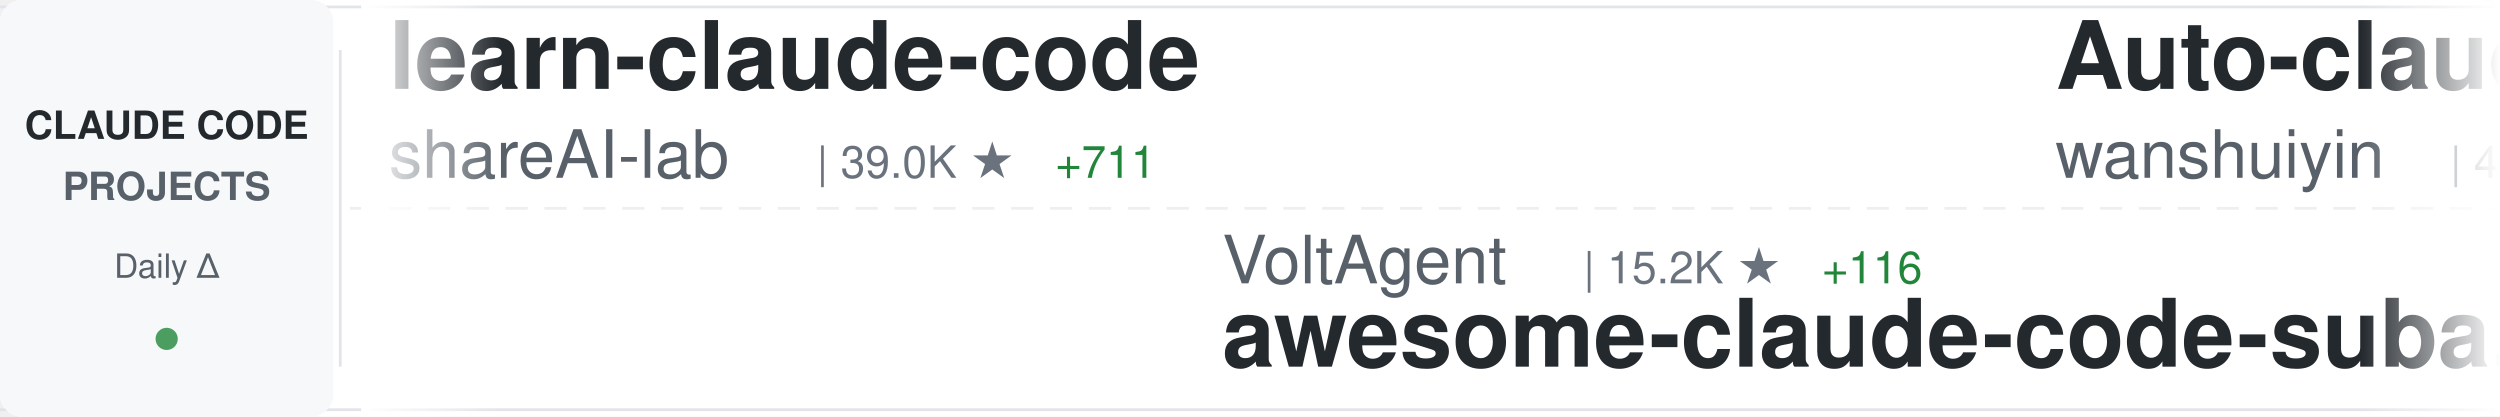
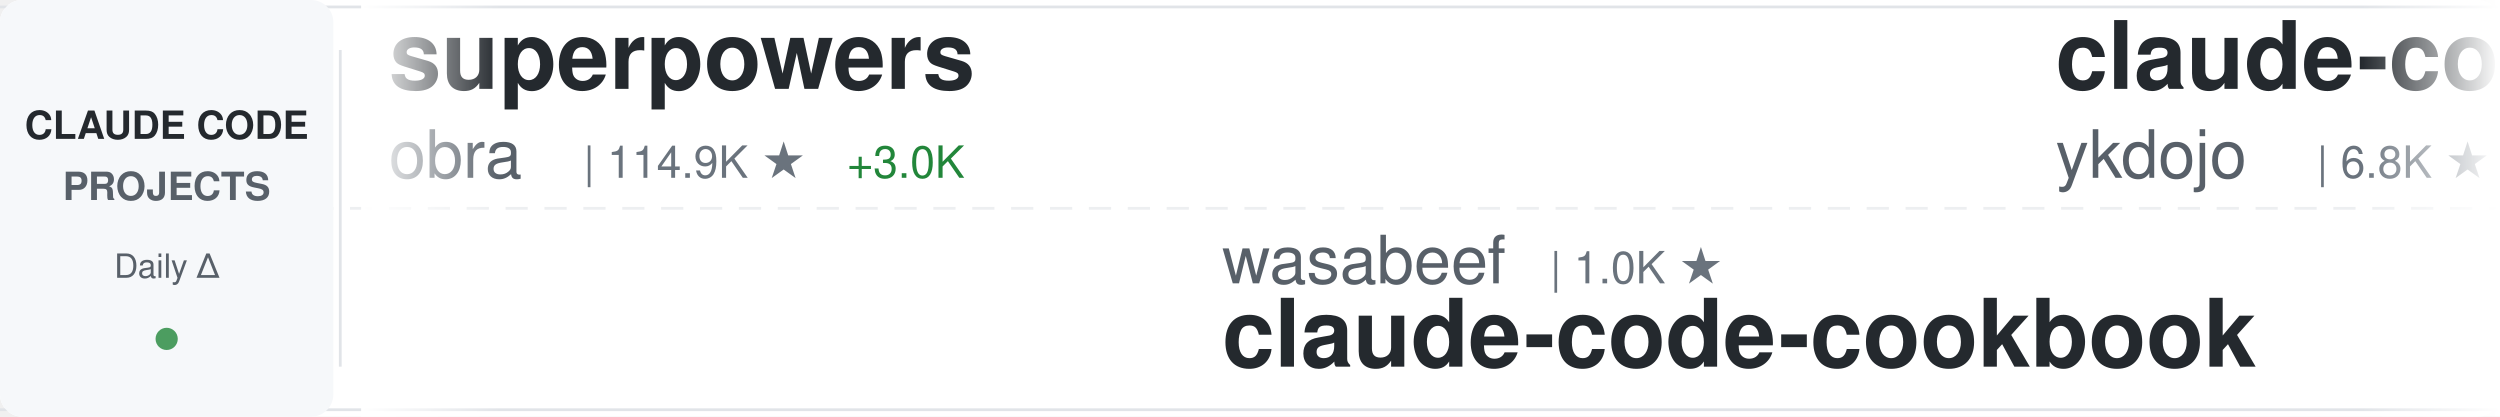
<svg xmlns="http://www.w3.org/2000/svg" width="900" height="150">
  <defs>
    <linearGradient id="awesomeLeftFade" x1="0%" y1="0%" x2="100%" y2="0%">
      <stop offset="0%" style="stop-color:#ffffff;stop-opacity:1" />
      <stop offset="100%" style="stop-color:#ffffff;stop-opacity:0" />
    </linearGradient>
    <linearGradient id="awesomeRightFade" x1="0%" y1="0%" x2="100%" y2="0%">
      <stop offset="0%" style="stop-color:#ffffff;stop-opacity:0" />
      <stop offset="100%" style="stop-color:#ffffff;stop-opacity:1" />
    </linearGradient>
  </defs>
  <rect width="900" height="150" fill="#ffffff" rx="8" />
  <rect x="0" y="2" width="900" height="1" fill="#e1e4e8" />
  <rect x="0" y="147" width="900" height="1" fill="#e1e4e8" />
  <line x1="0" y1="75" x2="900" y2="75" stroke="#e1e4e8" stroke-width="1" stroke-dasharray="8 6" opacity="0.6" />
  <rect x="0" y="0" width="120" height="150" fill="#f6f8fa" rx="8" />
  <text x="60" y="50" font-family="-apple-system, BlinkMacSystemFont, 'Segoe UI', Helvetica, Arial, sans-serif" font-size="14" font-weight="600" fill="#24292e" text-anchor="middle">CLAUDE CODE</text>
  <text x="60" y="72" font-family="-apple-system, BlinkMacSystemFont, 'Segoe UI', Helvetica, Arial, sans-serif" font-size="14" font-weight="600" fill="#586069" text-anchor="middle">PROJECTS</text>
  <text x="60" y="100" font-family="-apple-system, BlinkMacSystemFont, 'Segoe UI', Helvetica, Arial, sans-serif" font-size="12" font-weight="500" fill="#586069" text-anchor="middle">Daily Δ</text>
  <circle cx="60" cy="122" r="4" fill="#22863a" opacity="0.8" />
  <rect x="122" y="18" width="1" height="114" fill="#e1e4e8" />
  <clipPath id="awesomeTickerClip">
    <rect x="130" y="0" width="770" height="150" />
  </clipPath>
  <g clip-path="url(#awesomeTickerClip)">
    <g id="awesomeTickerItems">
      <animateTransform attributeName="transform" attributeType="XML" type="translate" from="0 0" to="-3000 0" dur="54s" repeatCount="indefinite" />
      <g transform="translate(0, 0)">
-         <text x="140" y="32" font-family="-apple-system, BlinkMacSystemFont, 'Segoe UI', Helvetica, Arial, sans-serif" font-size="34" font-weight="600" fill="#24292e">learn-claude-code</text>
-         <text x="140" y="64" font-family="-apple-system, BlinkMacSystemFont, 'Segoe UI', Helvetica, Arial, sans-serif" font-size="24" font-weight="400" fill="#586069">shareAI-lab</text>
-         <text x="294" y="64" font-family="-apple-system, BlinkMacSystemFont, 'Segoe UI', Helvetica, Arial, sans-serif" font-size="16" font-weight="500" fill="#6a737d">| 39.0K ★</text>
-         <text x="380" y="64" font-family="-apple-system, BlinkMacSystemFont, 'Segoe UI', Helvetica, Arial, sans-serif" font-size="16" font-weight="500" fill="#22863a"> +711</text>
+         <text x="140" y="32" font-family="-apple-system, BlinkMacSystemFont, 'Segoe UI', Helvetica, Arial, sans-serif" font-size="34" font-weight="600" fill="#24292e">superpowers</text>
+         <text x="140" y="64" font-family="-apple-system, BlinkMacSystemFont, 'Segoe UI', Helvetica, Arial, sans-serif" font-size="24" font-weight="400" fill="#586069">obra</text>
+         <text x="210" y="64" font-family="-apple-system, BlinkMacSystemFont, 'Segoe UI', Helvetica, Arial, sans-serif" font-size="16" font-weight="500" fill="#6a737d">| 114.9K ★</text>
+         <text x="305" y="64" font-family="-apple-system, BlinkMacSystemFont, 'Segoe UI', Helvetica, Arial, sans-serif" font-size="16" font-weight="500" fill="#22863a"> +3.0K</text>
      </g>
      <g transform="translate(300, 0)">
-         <text x="140" y="102" font-family="-apple-system, BlinkMacSystemFont, 'Segoe UI', Helvetica, Arial, sans-serif" font-size="24" font-weight="400" fill="#586069">VoltAgent</text>
-         <text x="270" y="102" font-family="-apple-system, BlinkMacSystemFont, 'Segoe UI', Helvetica, Arial, sans-serif" font-size="16" font-weight="500" fill="#6a737d">| 15.2K ★</text>
-         <text x="356" y="102" font-family="-apple-system, BlinkMacSystemFont, 'Segoe UI', Helvetica, Arial, sans-serif" font-size="16" font-weight="500" fill="#22863a"> +116</text>
-         <text x="140" y="132" font-family="-apple-system, BlinkMacSystemFont, 'Segoe UI', Helvetica, Arial, sans-serif" font-size="34" font-weight="600" fill="#24292e">awesome-claude-code-suba...</text>
+         <text x="140" y="102" font-family="-apple-system, BlinkMacSystemFont, 'Segoe UI', Helvetica, Arial, sans-serif" font-size="24" font-weight="400" fill="#586069">wasabeef</text>
+         <text x="258" y="102" font-family="-apple-system, BlinkMacSystemFont, 'Segoe UI', Helvetica, Arial, sans-serif" font-size="16" font-weight="500" fill="#6a737d">| 1.0K ★</text>
+         <text x="140" y="132" font-family="-apple-system, BlinkMacSystemFont, 'Segoe UI', Helvetica, Arial, sans-serif" font-size="34" font-weight="600" fill="#24292e">claude-code-cookbook</text>
      </g>
      <g transform="translate(600, 0)">
-         <text x="140" y="32" font-family="-apple-system, BlinkMacSystemFont, 'Segoe UI', Helvetica, Arial, sans-serif" font-size="34" font-weight="600" fill="#24292e">Auto-claude-code-researc...</text>
-         <text x="140" y="64" font-family="-apple-system, BlinkMacSystemFont, 'Segoe UI', Helvetica, Arial, sans-serif" font-size="24" font-weight="400" fill="#586069">wanshuiyin</text>
-         <text x="282" y="64" font-family="-apple-system, BlinkMacSystemFont, 'Segoe UI', Helvetica, Arial, sans-serif" font-size="16" font-weight="500" fill="#6a737d">| 4.1K ★</text>
-         <text x="359" y="64" font-family="-apple-system, BlinkMacSystemFont, 'Segoe UI', Helvetica, Arial, sans-serif" font-size="16" font-weight="500" fill="#22863a"> +217</text>
+         <text x="140" y="32" font-family="-apple-system, BlinkMacSystemFont, 'Segoe UI', Helvetica, Arial, sans-serif" font-size="34" font-weight="600" fill="#24292e">claude-code-tips</text>
+         <text x="140" y="64" font-family="-apple-system, BlinkMacSystemFont, 'Segoe UI', Helvetica, Arial, sans-serif" font-size="24" font-weight="400" fill="#586069">ykdojo</text>
+         <text x="234" y="64" font-family="-apple-system, BlinkMacSystemFont, 'Segoe UI', Helvetica, Arial, sans-serif" font-size="16" font-weight="500" fill="#6a737d">| 6.8K ★</text>
+         <text x="311" y="64" font-family="-apple-system, BlinkMacSystemFont, 'Segoe UI', Helvetica, Arial, sans-serif" font-size="16" font-weight="500" fill="#22863a"> +59</text>
      </g>
      <g transform="translate(900, 0)">
-         <text x="140" y="102" font-family="-apple-system, BlinkMacSystemFont, 'Segoe UI', Helvetica, Arial, sans-serif" font-size="24" font-weight="400" fill="#586069">jarrodwatts</text>
-         <text x="294" y="102" font-family="-apple-system, BlinkMacSystemFont, 'Segoe UI', Helvetica, Arial, sans-serif" font-size="16" font-weight="500" fill="#6a737d">| 13.4K ★</text>
-         <text x="380" y="102" font-family="-apple-system, BlinkMacSystemFont, 'Segoe UI', Helvetica, Arial, sans-serif" font-size="16" font-weight="500" fill="#22863a"> +535</text>
-         <text x="140" y="132" font-family="-apple-system, BlinkMacSystemFont, 'Segoe UI', Helvetica, Arial, sans-serif" font-size="34" font-weight="600" fill="#24292e">claude-hud</text>
+         <text x="140" y="102" font-family="-apple-system, BlinkMacSystemFont, 'Segoe UI', Helvetica, Arial, sans-serif" font-size="24" font-weight="400" fill="#586069">feiskyer</text>
+         <text x="258" y="102" font-family="-apple-system, BlinkMacSystemFont, 'Segoe UI', Helvetica, Arial, sans-serif" font-size="16" font-weight="500" fill="#6a737d">| 1.4K ★</text>
+         <text x="335" y="102" font-family="-apple-system, BlinkMacSystemFont, 'Segoe UI', Helvetica, Arial, sans-serif" font-size="16" font-weight="500" fill="#22863a"> +7</text>
+         <text x="140" y="132" font-family="-apple-system, BlinkMacSystemFont, 'Segoe UI', Helvetica, Arial, sans-serif" font-size="34" font-weight="600" fill="#24292e">claude-code-settings</text>
      </g>
      <g transform="translate(1200, 0)">
-         <text x="140" y="32" font-family="-apple-system, BlinkMacSystemFont, 'Segoe UI', Helvetica, Arial, sans-serif" font-size="34" font-weight="600" fill="#24292e">claude-code-pm-course</text>
-         <text x="140" y="64" font-family="-apple-system, BlinkMacSystemFont, 'Segoe UI', Helvetica, Arial, sans-serif" font-size="24" font-weight="400" fill="#586069">carlvellotti</text>
-         <text x="306" y="64" font-family="-apple-system, BlinkMacSystemFont, 'Segoe UI', Helvetica, Arial, sans-serif" font-size="16" font-weight="500" fill="#6a737d">| 1.7K ★</text>
-         <text x="383" y="64" font-family="-apple-system, BlinkMacSystemFont, 'Segoe UI', Helvetica, Arial, sans-serif" font-size="16" font-weight="500" fill="#22863a"> +6</text>
+         <text x="140" y="32" font-family="-apple-system, BlinkMacSystemFont, 'Segoe UI', Helvetica, Arial, sans-serif" font-size="34" font-weight="600" fill="#24292e">my-claude-code-setup</text>
+         <text x="140" y="64" font-family="-apple-system, BlinkMacSystemFont, 'Segoe UI', Helvetica, Arial, sans-serif" font-size="24" font-weight="400" fill="#586069">centminmod</text>
+         <text x="282" y="64" font-family="-apple-system, BlinkMacSystemFont, 'Segoe UI', Helvetica, Arial, sans-serif" font-size="16" font-weight="500" fill="#6a737d">| 2.1K ★</text>
+         <text x="359" y="64" font-family="-apple-system, BlinkMacSystemFont, 'Segoe UI', Helvetica, Arial, sans-serif" font-size="16" font-weight="500" fill="#22863a"> +3</text>
      </g>
      <g transform="translate(1500, 0)">
-         <text x="140" y="102" font-family="-apple-system, BlinkMacSystemFont, 'Segoe UI', Helvetica, Arial, sans-serif" font-size="24" font-weight="400" fill="#586069">Yuyz0112</text>
-         <text x="258" y="102" font-family="-apple-system, BlinkMacSystemFont, 'Segoe UI', Helvetica, Arial, sans-serif" font-size="16" font-weight="500" fill="#6a737d">| 2.3K ★</text>
-         <text x="335" y="102" font-family="-apple-system, BlinkMacSystemFont, 'Segoe UI', Helvetica, Arial, sans-serif" font-size="16" font-weight="500" fill="#22863a"> +21</text>
-         <text x="140" y="132" font-family="-apple-system, BlinkMacSystemFont, 'Segoe UI', Helvetica, Arial, sans-serif" font-size="34" font-weight="600" fill="#24292e">claude-code-reverse</text>
+         <text x="140" y="102" font-family="-apple-system, BlinkMacSystemFont, 'Segoe UI', Helvetica, Arial, sans-serif" font-size="24" font-weight="400" fill="#586069">Njengah</text>
+         <text x="246" y="102" font-family="-apple-system, BlinkMacSystemFont, 'Segoe UI', Helvetica, Arial, sans-serif" font-size="16" font-weight="500" fill="#6a737d">| 1.5K ★</text>
+         <text x="323" y="102" font-family="-apple-system, BlinkMacSystemFont, 'Segoe UI', Helvetica, Arial, sans-serif" font-size="16" font-weight="500" fill="#22863a"> +8</text>
+         <text x="140" y="132" font-family="-apple-system, BlinkMacSystemFont, 'Segoe UI', Helvetica, Arial, sans-serif" font-size="34" font-weight="600" fill="#24292e">claude-code-cheat-sheet</text>
      </g>
      <g transform="translate(1800, 0)">
-         <text x="140" y="32" font-family="-apple-system, BlinkMacSystemFont, 'Segoe UI', Helvetica, Arial, sans-serif" font-size="34" font-weight="600" fill="#24292e">claude-code-spec-workflo...</text>
-         <text x="140" y="64" font-family="-apple-system, BlinkMacSystemFont, 'Segoe UI', Helvetica, Arial, sans-serif" font-size="24" font-weight="400" fill="#586069">Pimzino</text>
-         <text x="246" y="64" font-family="-apple-system, BlinkMacSystemFont, 'Segoe UI', Helvetica, Arial, sans-serif" font-size="16" font-weight="500" fill="#6a737d">| 3.6K ★</text>
-         <text x="323" y="64" font-family="-apple-system, BlinkMacSystemFont, 'Segoe UI', Helvetica, Arial, sans-serif" font-size="16" font-weight="500" fill="#22863a"> +4</text>
+         <text x="140" y="32" font-family="-apple-system, BlinkMacSystemFont, 'Segoe UI', Helvetica, Arial, sans-serif" font-size="34" font-weight="600" fill="#24292e">claude-code-hub</text>
+         <text x="140" y="64" font-family="-apple-system, BlinkMacSystemFont, 'Segoe UI', Helvetica, Arial, sans-serif" font-size="24" font-weight="400" fill="#586069">ding113</text>
+         <text x="246" y="64" font-family="-apple-system, BlinkMacSystemFont, 'Segoe UI', Helvetica, Arial, sans-serif" font-size="16" font-weight="500" fill="#6a737d">| 2.1K ★</text>
+         <text x="323" y="64" font-family="-apple-system, BlinkMacSystemFont, 'Segoe UI', Helvetica, Arial, sans-serif" font-size="16" font-weight="500" fill="#22863a"> +27</text>
      </g>
      <g transform="translate(2100, 0)">
-         <text x="140" y="102" font-family="-apple-system, BlinkMacSystemFont, 'Segoe UI', Helvetica, Arial, sans-serif" font-size="24" font-weight="400" fill="#586069">1rgs</text>
-         <text x="210" y="102" font-family="-apple-system, BlinkMacSystemFont, 'Segoe UI', Helvetica, Arial, sans-serif" font-size="16" font-weight="500" fill="#6a737d">| 3.3K ★</text>
-         <text x="287" y="102" font-family="-apple-system, BlinkMacSystemFont, 'Segoe UI', Helvetica, Arial, sans-serif" font-size="16" font-weight="500" fill="#22863a"> +8</text>
-         <text x="140" y="132" font-family="-apple-system, BlinkMacSystemFont, 'Segoe UI', Helvetica, Arial, sans-serif" font-size="34" font-weight="600" fill="#24292e">claude-code-proxy</text>
+         <text x="140" y="102" font-family="-apple-system, BlinkMacSystemFont, 'Segoe UI', Helvetica, Arial, sans-serif" font-size="24" font-weight="400" fill="#586069">Piebald-AI</text>
+         <text x="282" y="102" font-family="-apple-system, BlinkMacSystemFont, 'Segoe UI', Helvetica, Arial, sans-serif" font-size="16" font-weight="500" fill="#6a737d">| 6.7K ★</text>
+         <text x="359" y="102" font-family="-apple-system, BlinkMacSystemFont, 'Segoe UI', Helvetica, Arial, sans-serif" font-size="16" font-weight="500" fill="#22863a"> +113</text>
+         <text x="140" y="132" font-family="-apple-system, BlinkMacSystemFont, 'Segoe UI', Helvetica, Arial, sans-serif" font-size="34" font-weight="600" fill="#24292e">claude-code-system-promp...</text>
      </g>
      <g transform="translate(2400, 0)">
-         <text x="140" y="32" font-family="-apple-system, BlinkMacSystemFont, 'Segoe UI', Helvetica, Arial, sans-serif" font-size="34" font-weight="600" fill="#24292e">claude-skills</text>
-         <text x="140" y="64" font-family="-apple-system, BlinkMacSystemFont, 'Segoe UI', Helvetica, Arial, sans-serif" font-size="24" font-weight="400" fill="#586069">alirezarezvani</text>
-         <text x="330" y="64" font-family="-apple-system, BlinkMacSystemFont, 'Segoe UI', Helvetica, Arial, sans-serif" font-size="16" font-weight="500" fill="#6a737d">| 7.0K ★</text>
-         <text x="407" y="64" font-family="-apple-system, BlinkMacSystemFont, 'Segoe UI', Helvetica, Arial, sans-serif" font-size="16" font-weight="500" fill="#22863a"> +214</text>
+         <text x="140" y="32" font-family="-apple-system, BlinkMacSystemFont, 'Segoe UI', Helvetica, Arial, sans-serif" font-size="34" font-weight="600" fill="#24292e">Claude-Code</text>
+         <text x="140" y="64" font-family="-apple-system, BlinkMacSystemFont, 'Segoe UI', Helvetica, Arial, sans-serif" font-size="24" font-weight="400" fill="#586069">lyconear</text>
+         <text x="258" y="64" font-family="-apple-system, BlinkMacSystemFont, 'Segoe UI', Helvetica, Arial, sans-serif" font-size="16" font-weight="500" fill="#6a737d">| 4 ★</text>
      </g>
      <g transform="translate(2700, 0)">
-         <text x="140" y="102" font-family="-apple-system, BlinkMacSystemFont, 'Segoe UI', Helvetica, Arial, sans-serif" font-size="24" font-weight="400" fill="#586069">bytedance</text>
-         <text x="270" y="102" font-family="-apple-system, BlinkMacSystemFont, 'Segoe UI', Helvetica, Arial, sans-serif" font-size="16" font-weight="500" fill="#6a737d">| 47.0K ★</text>
-         <text x="356" y="102" font-family="-apple-system, BlinkMacSystemFont, 'Segoe UI', Helvetica, Arial, sans-serif" font-size="16" font-weight="500" fill="#22863a"> +2.7K</text>
-         <text x="140" y="132" font-family="-apple-system, BlinkMacSystemFont, 'Segoe UI', Helvetica, Arial, sans-serif" font-size="34" font-weight="600" fill="#24292e">deer-flow</text>
+         <text x="140" y="102" font-family="-apple-system, BlinkMacSystemFont, 'Segoe UI', Helvetica, Arial, sans-serif" font-size="24" font-weight="400" fill="#586069">ComposioHQ</text>
+         <text x="282" y="102" font-family="-apple-system, BlinkMacSystemFont, 'Segoe UI', Helvetica, Arial, sans-serif" font-size="16" font-weight="500" fill="#6a737d">| 48.1K ★</text>
+         <text x="368" y="102" font-family="-apple-system, BlinkMacSystemFont, 'Segoe UI', Helvetica, Arial, sans-serif" font-size="16" font-weight="500" fill="#22863a"> +330</text>
+         <text x="140" y="132" font-family="-apple-system, BlinkMacSystemFont, 'Segoe UI', Helvetica, Arial, sans-serif" font-size="34" font-weight="600" fill="#24292e">awesome-claude-skills</text>
      </g>
      <g transform="translate(3000, 0)">
-         <text x="140" y="32" font-family="-apple-system, BlinkMacSystemFont, 'Segoe UI', Helvetica, Arial, sans-serif" font-size="34" font-weight="600" fill="#24292e">learn-claude-code</text>
-         <text x="140" y="64" font-family="-apple-system, BlinkMacSystemFont, 'Segoe UI', Helvetica, Arial, sans-serif" font-size="24" font-weight="400" fill="#586069">shareAI-lab</text>
-         <text x="294" y="64" font-family="-apple-system, BlinkMacSystemFont, 'Segoe UI', Helvetica, Arial, sans-serif" font-size="16" font-weight="500" fill="#6a737d">| 39.0K ★</text>
-         <text x="380" y="64" font-family="-apple-system, BlinkMacSystemFont, 'Segoe UI', Helvetica, Arial, sans-serif" font-size="16" font-weight="500" fill="#22863a"> +711</text>
+         <text x="140" y="32" font-family="-apple-system, BlinkMacSystemFont, 'Segoe UI', Helvetica, Arial, sans-serif" font-size="34" font-weight="600" fill="#24292e">superpowers</text>
+         <text x="140" y="64" font-family="-apple-system, BlinkMacSystemFont, 'Segoe UI', Helvetica, Arial, sans-serif" font-size="24" font-weight="400" fill="#586069">obra</text>
+         <text x="210" y="64" font-family="-apple-system, BlinkMacSystemFont, 'Segoe UI', Helvetica, Arial, sans-serif" font-size="16" font-weight="500" fill="#6a737d">| 114.9K ★</text>
+         <text x="305" y="64" font-family="-apple-system, BlinkMacSystemFont, 'Segoe UI', Helvetica, Arial, sans-serif" font-size="16" font-weight="500" fill="#22863a"> +3.0K</text>
      </g>
      <g transform="translate(3300, 0)">
-         <text x="140" y="102" font-family="-apple-system, BlinkMacSystemFont, 'Segoe UI', Helvetica, Arial, sans-serif" font-size="24" font-weight="400" fill="#586069">VoltAgent</text>
-         <text x="270" y="102" font-family="-apple-system, BlinkMacSystemFont, 'Segoe UI', Helvetica, Arial, sans-serif" font-size="16" font-weight="500" fill="#6a737d">| 15.2K ★</text>
-         <text x="356" y="102" font-family="-apple-system, BlinkMacSystemFont, 'Segoe UI', Helvetica, Arial, sans-serif" font-size="16" font-weight="500" fill="#22863a"> +116</text>
-         <text x="140" y="132" font-family="-apple-system, BlinkMacSystemFont, 'Segoe UI', Helvetica, Arial, sans-serif" font-size="34" font-weight="600" fill="#24292e">awesome-claude-code-suba...</text>
+         <text x="140" y="102" font-family="-apple-system, BlinkMacSystemFont, 'Segoe UI', Helvetica, Arial, sans-serif" font-size="24" font-weight="400" fill="#586069">wasabeef</text>
+         <text x="258" y="102" font-family="-apple-system, BlinkMacSystemFont, 'Segoe UI', Helvetica, Arial, sans-serif" font-size="16" font-weight="500" fill="#6a737d">| 1.0K ★</text>
+         <text x="140" y="132" font-family="-apple-system, BlinkMacSystemFont, 'Segoe UI', Helvetica, Arial, sans-serif" font-size="34" font-weight="600" fill="#24292e">claude-code-cookbook</text>
      </g>
      <g transform="translate(3600, 0)">
-         <text x="140" y="32" font-family="-apple-system, BlinkMacSystemFont, 'Segoe UI', Helvetica, Arial, sans-serif" font-size="34" font-weight="600" fill="#24292e">Auto-claude-code-researc...</text>
-         <text x="140" y="64" font-family="-apple-system, BlinkMacSystemFont, 'Segoe UI', Helvetica, Arial, sans-serif" font-size="24" font-weight="400" fill="#586069">wanshuiyin</text>
-         <text x="282" y="64" font-family="-apple-system, BlinkMacSystemFont, 'Segoe UI', Helvetica, Arial, sans-serif" font-size="16" font-weight="500" fill="#6a737d">| 4.1K ★</text>
-         <text x="359" y="64" font-family="-apple-system, BlinkMacSystemFont, 'Segoe UI', Helvetica, Arial, sans-serif" font-size="16" font-weight="500" fill="#22863a"> +217</text>
+         <text x="140" y="32" font-family="-apple-system, BlinkMacSystemFont, 'Segoe UI', Helvetica, Arial, sans-serif" font-size="34" font-weight="600" fill="#24292e">claude-code-tips</text>
+         <text x="140" y="64" font-family="-apple-system, BlinkMacSystemFont, 'Segoe UI', Helvetica, Arial, sans-serif" font-size="24" font-weight="400" fill="#586069">ykdojo</text>
+         <text x="234" y="64" font-family="-apple-system, BlinkMacSystemFont, 'Segoe UI', Helvetica, Arial, sans-serif" font-size="16" font-weight="500" fill="#6a737d">| 6.8K ★</text>
+         <text x="311" y="64" font-family="-apple-system, BlinkMacSystemFont, 'Segoe UI', Helvetica, Arial, sans-serif" font-size="16" font-weight="500" fill="#22863a"> +59</text>
      </g>
      <g transform="translate(3900, 0)">
-         <text x="140" y="102" font-family="-apple-system, BlinkMacSystemFont, 'Segoe UI', Helvetica, Arial, sans-serif" font-size="24" font-weight="400" fill="#586069">jarrodwatts</text>
-         <text x="294" y="102" font-family="-apple-system, BlinkMacSystemFont, 'Segoe UI', Helvetica, Arial, sans-serif" font-size="16" font-weight="500" fill="#6a737d">| 13.4K ★</text>
-         <text x="380" y="102" font-family="-apple-system, BlinkMacSystemFont, 'Segoe UI', Helvetica, Arial, sans-serif" font-size="16" font-weight="500" fill="#22863a"> +535</text>
-         <text x="140" y="132" font-family="-apple-system, BlinkMacSystemFont, 'Segoe UI', Helvetica, Arial, sans-serif" font-size="34" font-weight="600" fill="#24292e">claude-hud</text>
+         <text x="140" y="102" font-family="-apple-system, BlinkMacSystemFont, 'Segoe UI', Helvetica, Arial, sans-serif" font-size="24" font-weight="400" fill="#586069">feiskyer</text>
+         <text x="258" y="102" font-family="-apple-system, BlinkMacSystemFont, 'Segoe UI', Helvetica, Arial, sans-serif" font-size="16" font-weight="500" fill="#6a737d">| 1.4K ★</text>
+         <text x="335" y="102" font-family="-apple-system, BlinkMacSystemFont, 'Segoe UI', Helvetica, Arial, sans-serif" font-size="16" font-weight="500" fill="#22863a"> +7</text>
+         <text x="140" y="132" font-family="-apple-system, BlinkMacSystemFont, 'Segoe UI', Helvetica, Arial, sans-serif" font-size="34" font-weight="600" fill="#24292e">claude-code-settings</text>
      </g>
    </g>
  </g>
  <rect x="130" y="0" width="50" height="150" fill="url(#awesomeLeftFade)" />
  <rect x="850" y="0" width="50" height="150" fill="url(#awesomeRightFade)" />
</svg>
